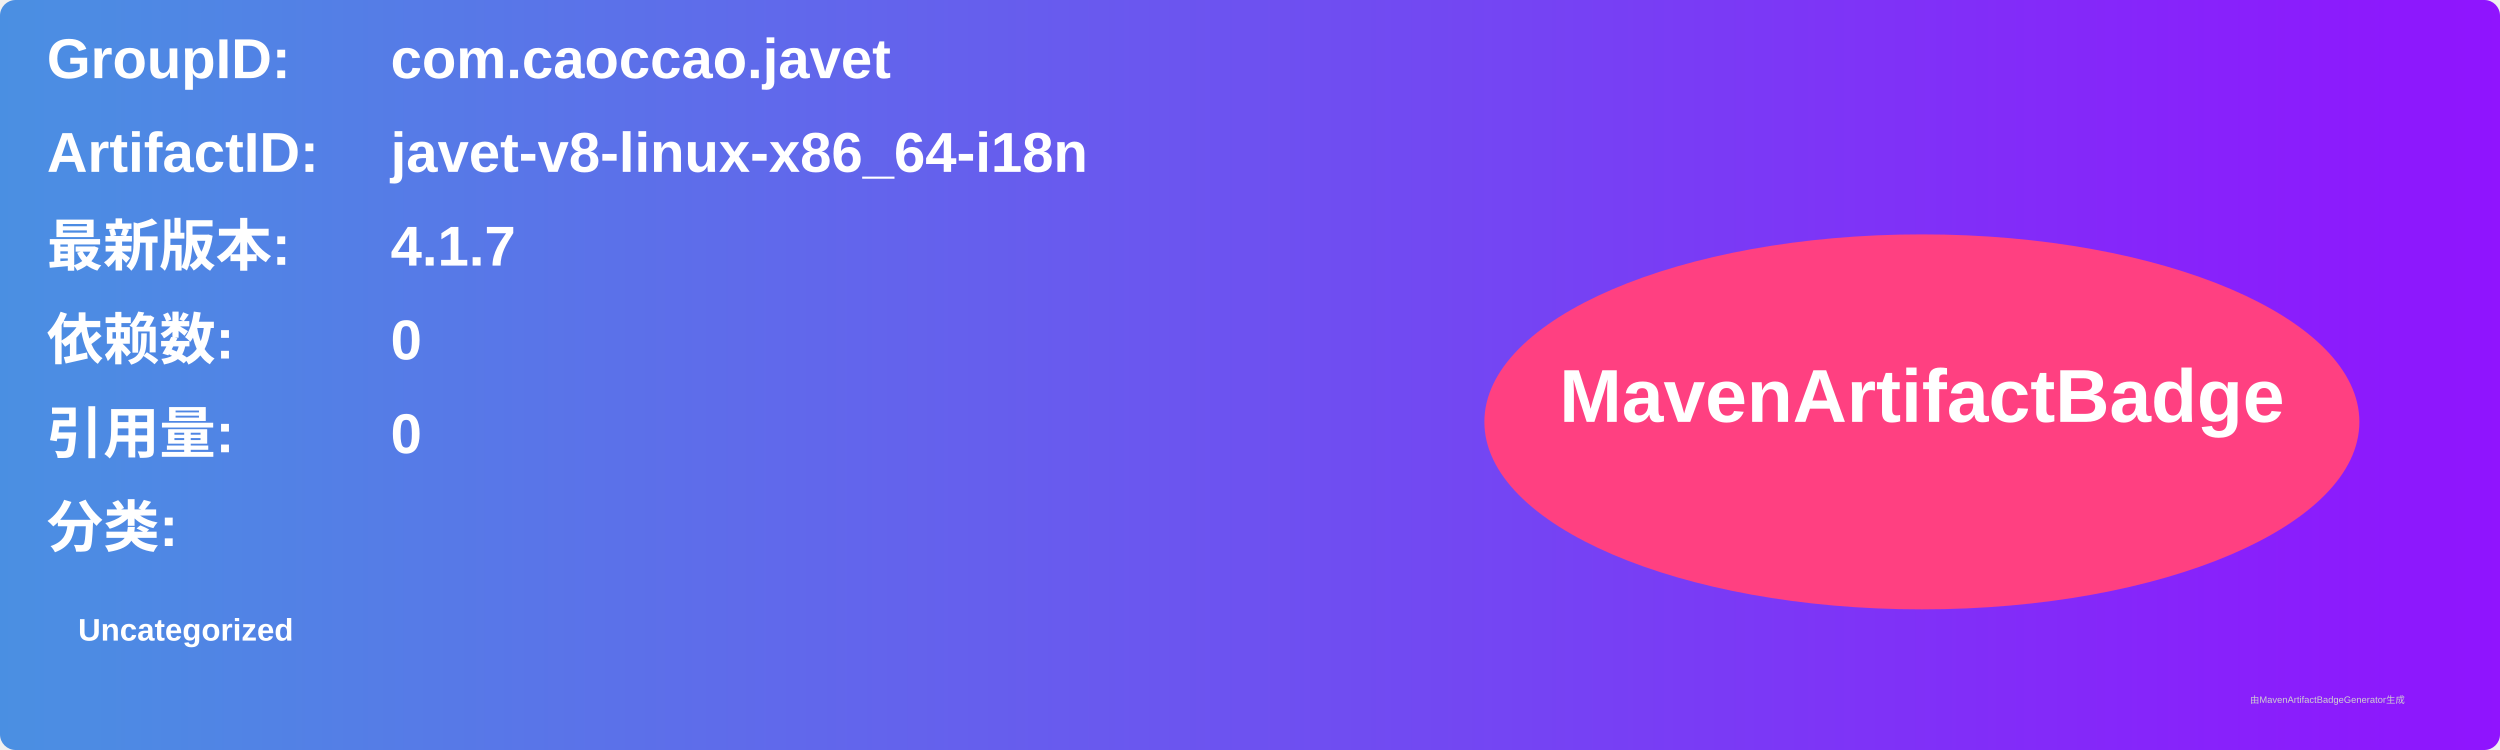
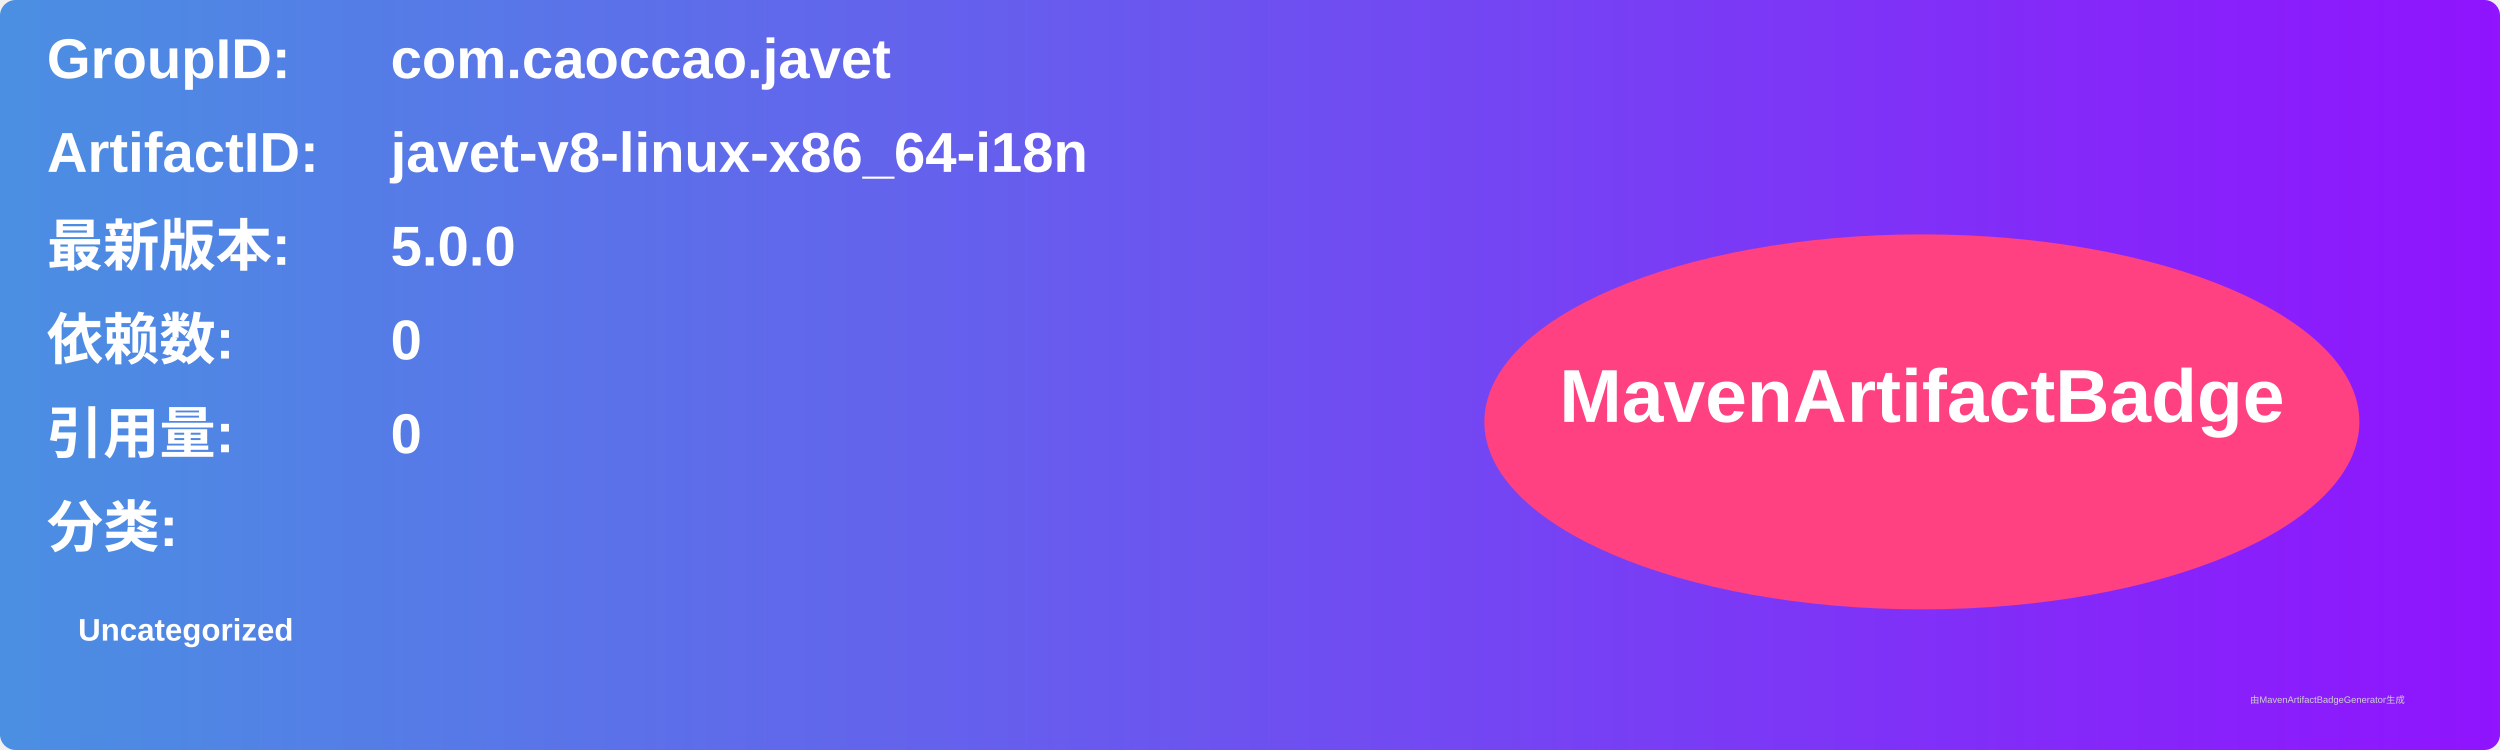
<svg xmlns="http://www.w3.org/2000/svg" width="800" height="240" viewBox="0 0 800 240">
  <linearGradient id="grad" x1="0%" y1="0%" x2="100%" y2="0%">
    <stop offset="0%" stop-color="#4a90e2" />
    <stop offset="100%" stop-color="#9013fe" />
  </linearGradient>
  <rect width="100%" height="100%" rx="5" ry="5" fill="url(#grad)" />
  <g transform="translate(15, 15)">
    <text x="0" y="10" font-family="Arial" font-size="18" fill="white" font-weight="bold" width="260">GroupID:</text>
    <text x="110" y="10" font-family="Arial" font-size="18" fill="white" font-weight="bold" width="460">com.caoccao.javet</text>
    <text x="0" y="40" font-family="Arial" font-size="18" fill="white" font-weight="bold" width="260">ArtifactID:</text>
    <text x="110" y="40" font-family="Arial" font-size="18" fill="white" font-weight="bold" width="460">javet-v8-linux-x86_64-i18n</text>
    <text x="0" y="70" font-family="Arial" font-size="18" fill="white" font-weight="bold">最新版本:</text>
    <text x="110" y="70" font-family="Arial" font-size="18" fill="white" font-weight="bold">
-       <tspan font-weight="bold">4.1.7</tspan>
+       <tspan font-weight="bold">5.0.0</tspan>
    </text>
    <text x="0" y="100" font-family="Arial" font-size="18" fill="white" font-weight="bold">依赖数: </text>
    <text x="110" y="100" font-family="Arial" font-size="18" fill="white">
      <tspan font-weight="bold">0</tspan>
    </text>
    <text x="0" y="130" font-family="Arial" font-size="18" fill="white" font-weight="bold">引用量: </text>
    <text x="110" y="130" font-family="Arial" font-size="18" fill="white">
      <tspan font-weight="bold">0</tspan>
    </text>
    <text x="0" y="160" font-family="Arial" font-size="18" fill="white" font-weight="bold">分类:</text>
    <text x="10" y="190" font-family="Arial" font-size="10" fill="white">
      <tspan font-weight="bold">Uncategorized</tspan>
    </text>
    <ellipse cx="600" cy="120" rx="140" ry="60" fill="#ff4081" />
    <text x="600" y="120" text-anchor="middle" font-family="Arial" font-size="24" fill="white" font-weight="bold">MavenArtifactBadge</text>
  </g>
  <text x="720" y="225" font-family="Arial" font-size="3" fill="#d0d0d0">由MavenArtifactBadgeGenerator生成</text>
</svg>
